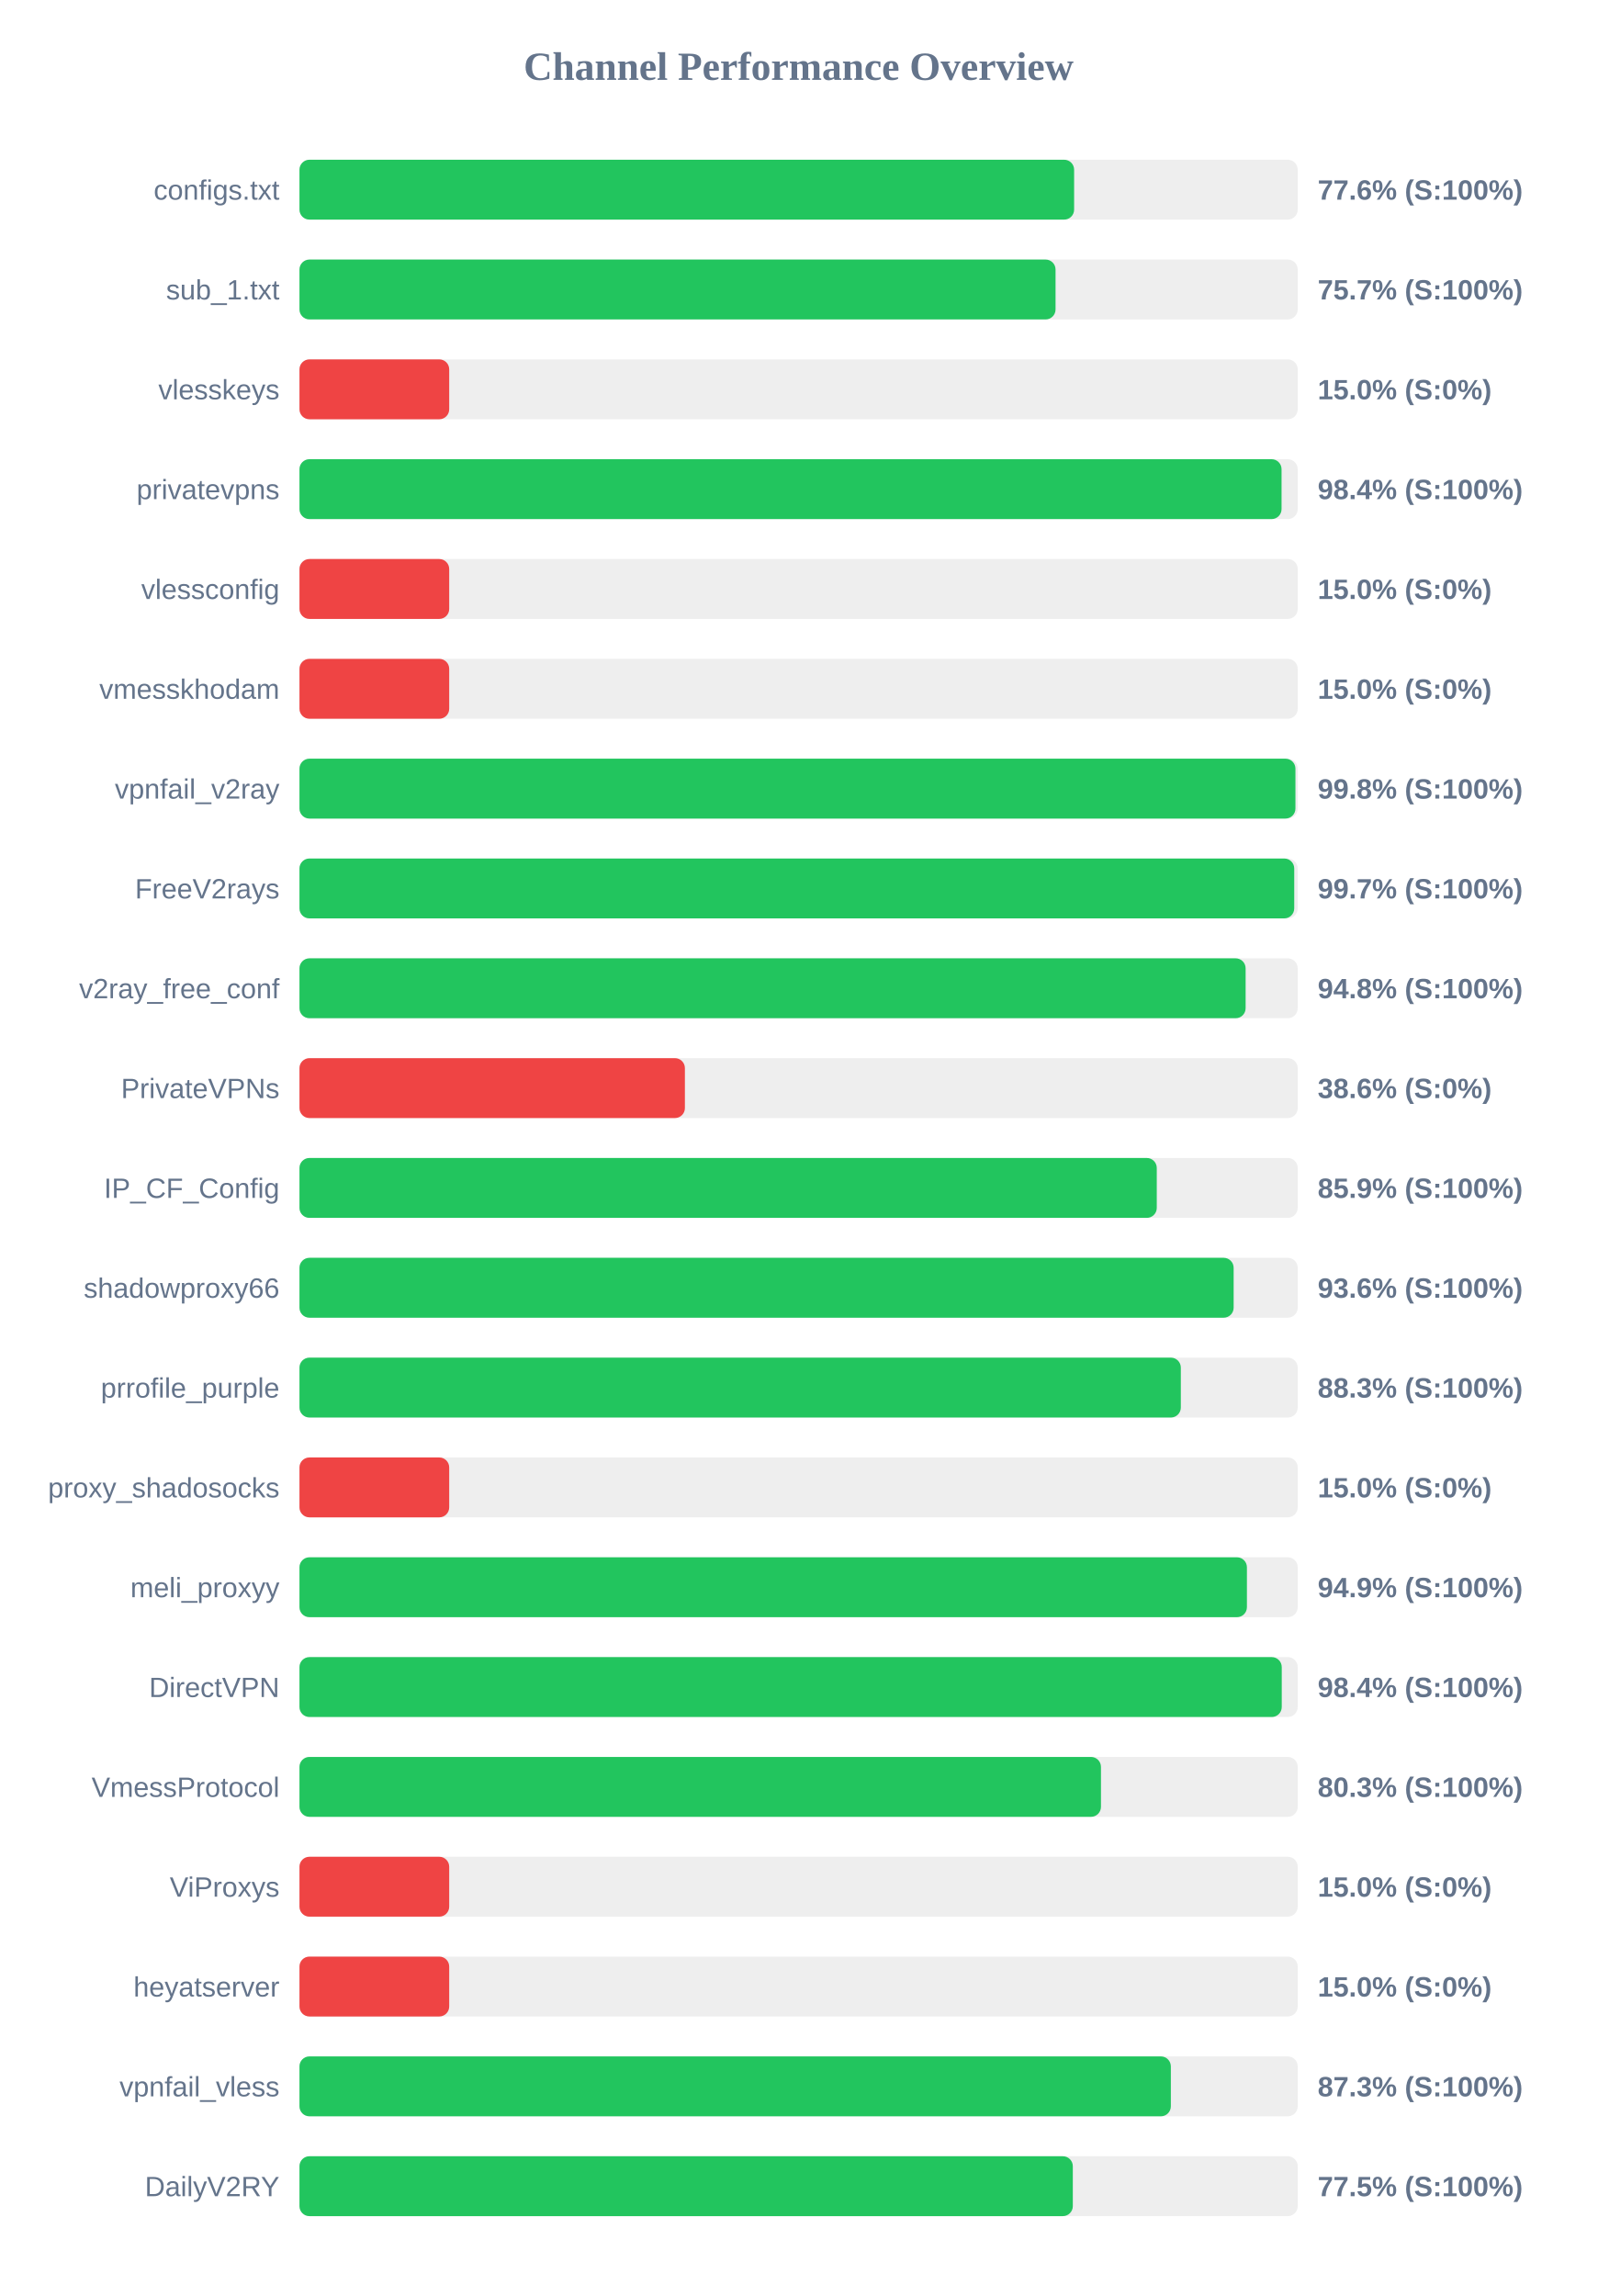
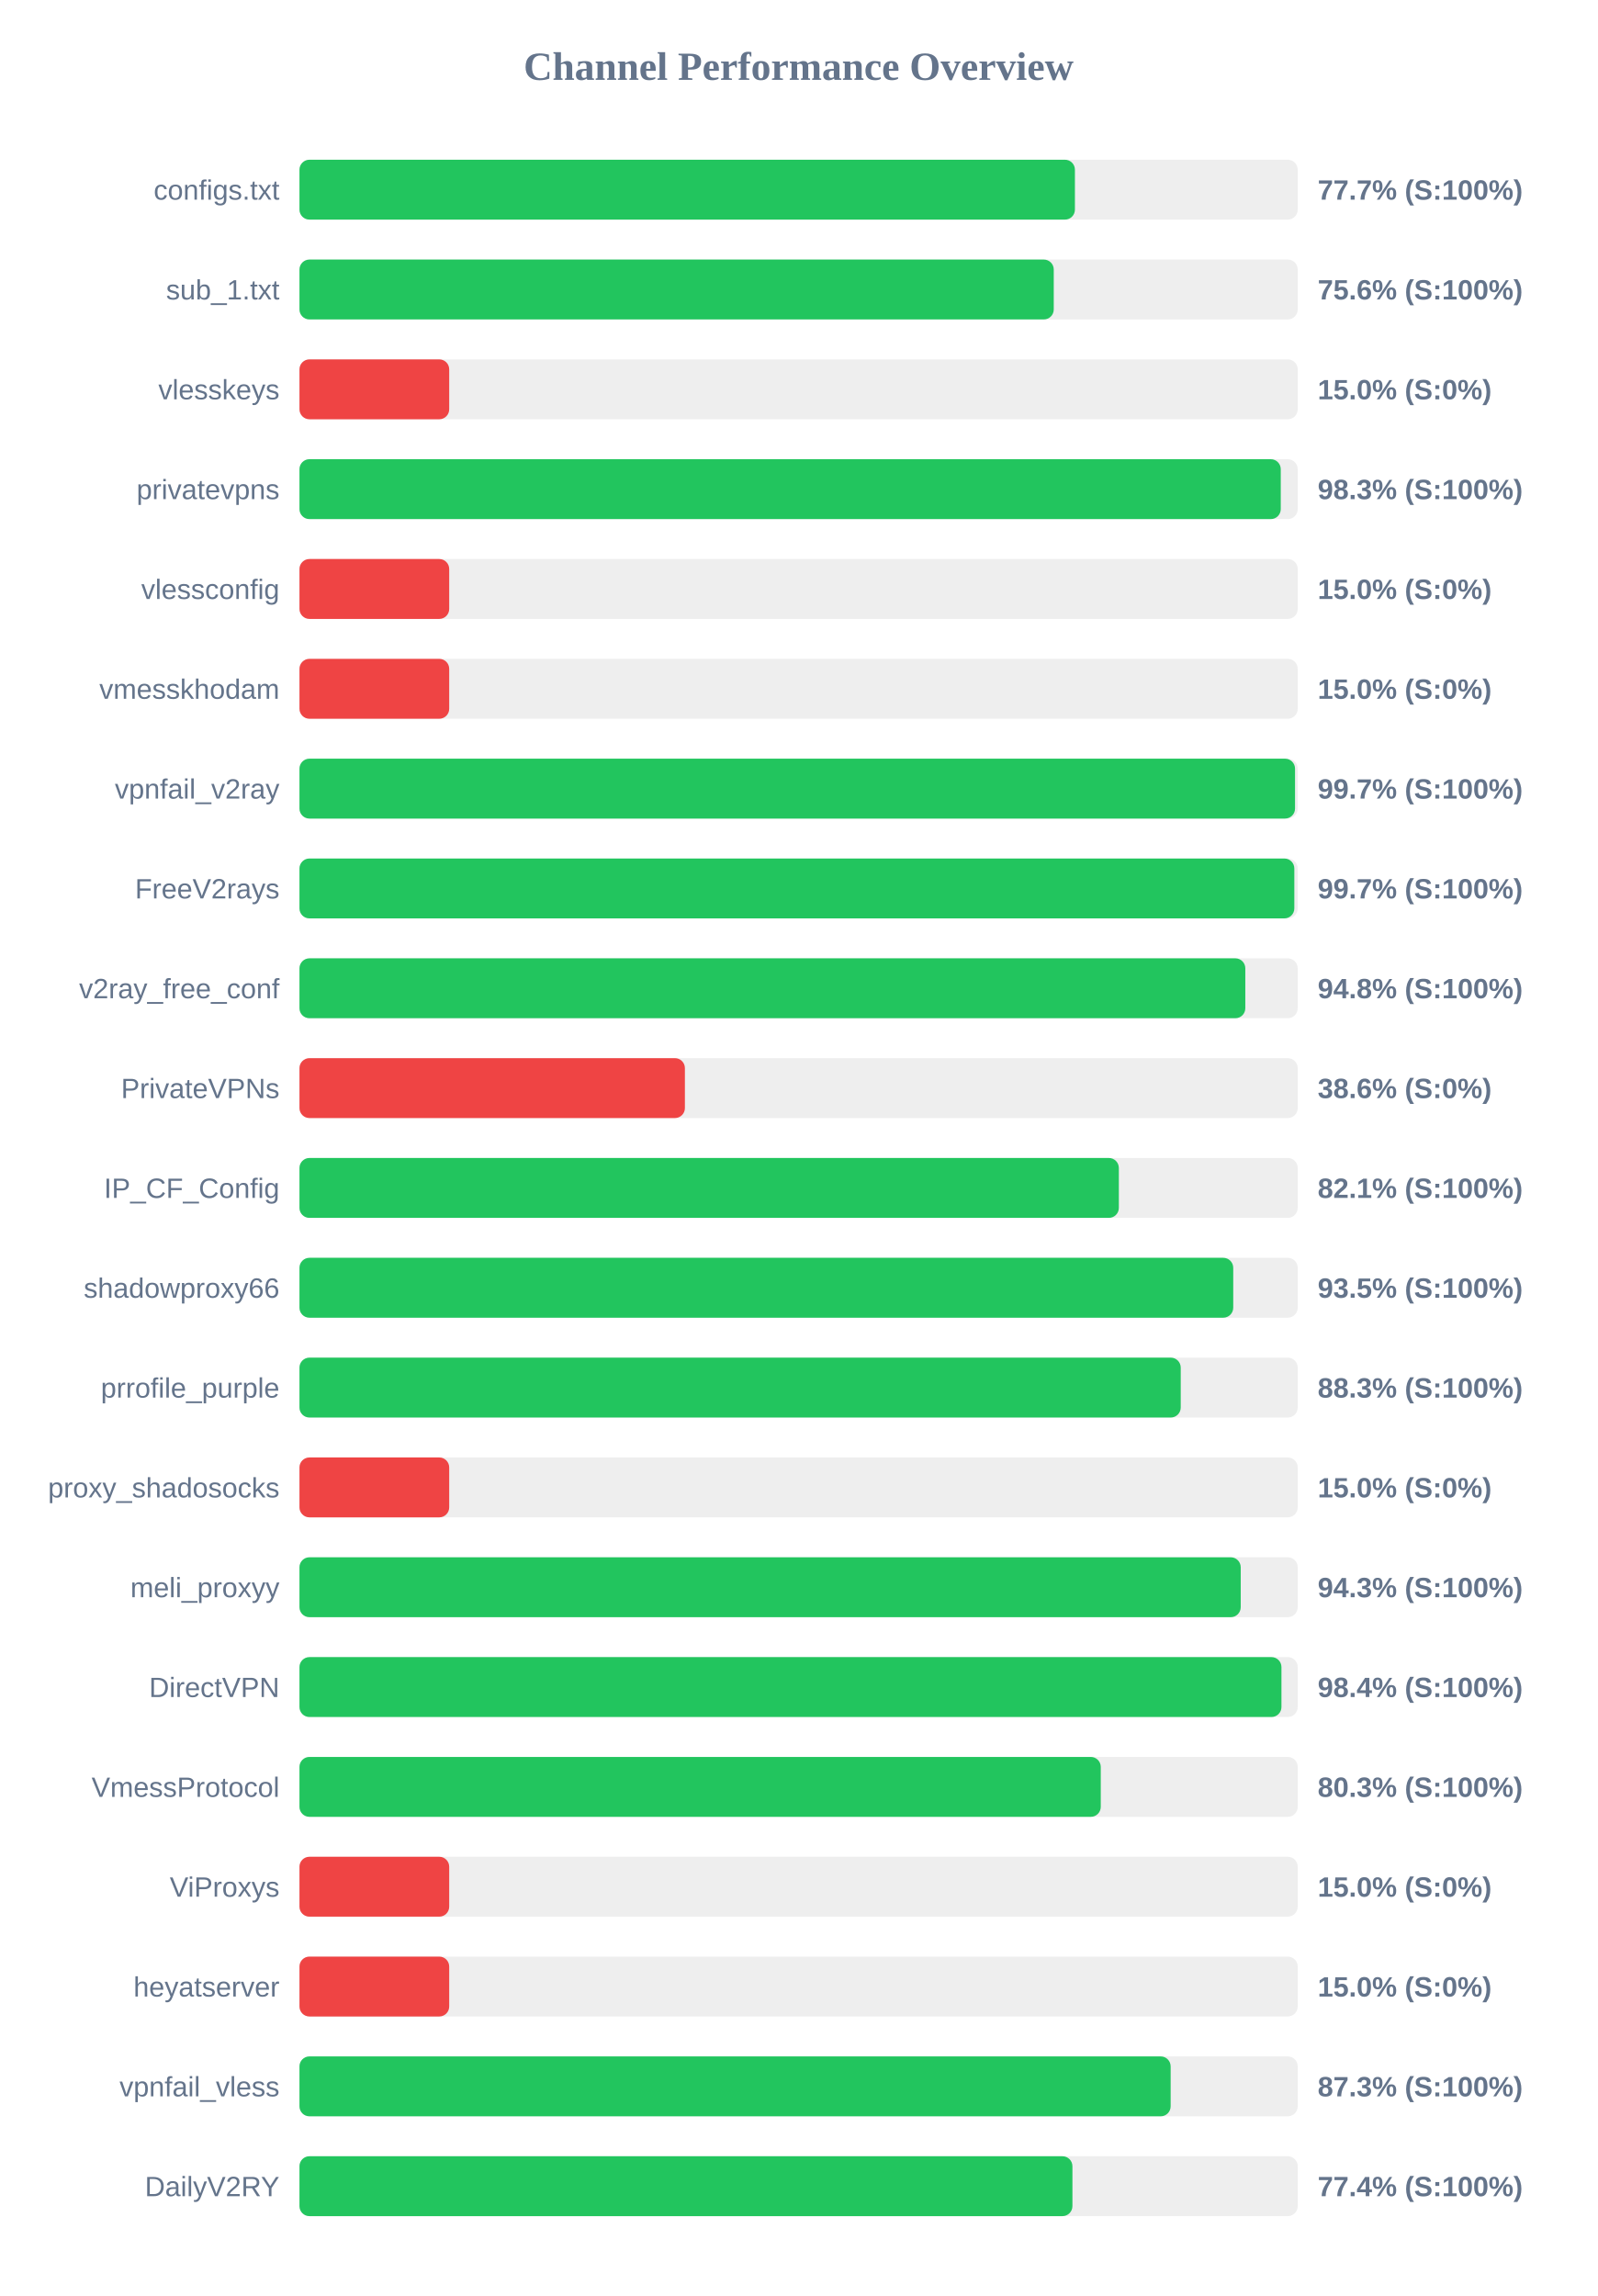
<svg xmlns="http://www.w3.org/2000/svg" width="800" height="1150" version="1.1">
  <style>
        .row { font: 14px Arial; fill: #64748b; }
        .score { font: bold 14px Arial; fill: #64748b; }
    </style>
  <text x="400" y="40" text-anchor="middle" font-size="20px" font-weight="bold" fill="#64748b">Channel Performance Overview</text>
  <rect x="150" y="80" width="500" height="30" fill="#eee" rx="5" />
-   <rect x="150" y="80" width="388.0" height="30" fill="#22c55e" rx="5" />
+   <rect x="150" y="80" width="388.4" height="30" fill="#22c55e" rx="5" />
  <text x="140" y="100" text-anchor="end" class="row">configs.txt</text>
-   <text x="660" y="100" text-anchor="start" class="score">77.6% (S:100%)</text>
+   <text x="660" y="100" text-anchor="start" class="score">77.7% (S:100%)</text>
  <rect x="150" y="130" width="500" height="30" fill="#eee" rx="5" />
-   <rect x="150" y="130" width="378.7" height="30" fill="#22c55e" rx="5" />
+   <rect x="150" y="130" width="377.8" height="30" fill="#22c55e" rx="5" />
  <text x="140" y="150" text-anchor="end" class="row">sub_1.txt</text>
-   <text x="660" y="150" text-anchor="start" class="score">75.7% (S:100%)</text>
+   <text x="660" y="150" text-anchor="start" class="score">75.6% (S:100%)</text>
  <rect x="150" y="180" width="500" height="30" fill="#eee" rx="5" />
  <rect x="150" y="180" width="75.0" height="30" fill="#ef4444" rx="5" />
  <text x="140" y="200" text-anchor="end" class="row">vlesskeys</text>
  <text x="660" y="200" text-anchor="start" class="score">15.0% (S:0%)</text>
  <rect x="150" y="230" width="500" height="30" fill="#eee" rx="5" />
-   <rect x="150" y="230" width="491.9" height="30" fill="#22c55e" rx="5" />
+   <rect x="150" y="230" width="491.5" height="30" fill="#22c55e" rx="5" />
  <text x="140" y="250" text-anchor="end" class="row">privatevpns</text>
-   <text x="660" y="250" text-anchor="start" class="score">98.4% (S:100%)</text>
+   <text x="660" y="250" text-anchor="start" class="score">98.3% (S:100%)</text>
  <rect x="150" y="280" width="500" height="30" fill="#eee" rx="5" />
  <rect x="150" y="280" width="75.0" height="30" fill="#ef4444" rx="5" />
  <text x="140" y="300" text-anchor="end" class="row">vlessconfig</text>
  <text x="660" y="300" text-anchor="start" class="score">15.0% (S:0%)</text>
  <rect x="150" y="330" width="500" height="30" fill="#eee" rx="5" />
  <rect x="150" y="330" width="75.0" height="30" fill="#ef4444" rx="5" />
  <text x="140" y="350" text-anchor="end" class="row">vmesskhodam</text>
  <text x="660" y="350" text-anchor="start" class="score">15.0% (S:0%)</text>
  <rect x="150" y="380" width="500" height="30" fill="#eee" rx="5" />
-   <rect x="150" y="380" width="498.85" height="30" fill="#22c55e" rx="5" />
+   <rect x="150" y="380" width="498.65" height="30" fill="#22c55e" rx="5" />
  <text x="140" y="400" text-anchor="end" class="row">vpnfail_v2ray</text>
-   <text x="660" y="400" text-anchor="start" class="score">99.8% (S:100%)</text>
+   <text x="660" y="400" text-anchor="start" class="score">99.7% (S:100%)</text>
  <rect x="150" y="430" width="500" height="30" fill="#eee" rx="5" />
-   <rect x="150" y="430" width="498.25" height="30" fill="#22c55e" rx="5" />
+   <rect x="150" y="430" width="498.3" height="30" fill="#22c55e" rx="5" />
  <text x="140" y="450" text-anchor="end" class="row">FreeV2rays</text>
  <text x="660" y="450" text-anchor="start" class="score">99.7% (S:100%)</text>
  <rect x="150" y="480" width="500" height="30" fill="#eee" rx="5" />
-   <rect x="150" y="480" width="473.9" height="30" fill="#22c55e" rx="5" />
+   <rect x="150" y="480" width="473.75" height="30" fill="#22c55e" rx="5" />
  <text x="140" y="500" text-anchor="end" class="row">v2ray_free_conf</text>
  <text x="660" y="500" text-anchor="start" class="score">94.8% (S:100%)</text>
  <rect x="150" y="530" width="500" height="30" fill="#eee" rx="5" />
  <rect x="150" y="530" width="193.05" height="30" fill="#ef4444" rx="5" />
  <text x="140" y="550" text-anchor="end" class="row">PrivateVPNs</text>
  <text x="660" y="550" text-anchor="start" class="score">38.6% (S:0%)</text>
  <rect x="150" y="580" width="500" height="30" fill="#eee" rx="5" />
-   <rect x="150" y="580" width="429.4" height="30" fill="#22c55e" rx="5" />
+   <rect x="150" y="580" width="410.4" height="30" fill="#22c55e" rx="5" />
  <text x="140" y="600" text-anchor="end" class="row">IP_CF_Config</text>
-   <text x="660" y="600" text-anchor="start" class="score">85.9% (S:100%)</text>
+   <text x="660" y="600" text-anchor="start" class="score">82.1% (S:100%)</text>
  <rect x="150" y="630" width="500" height="30" fill="#eee" rx="5" />
-   <rect x="150" y="630" width="467.9" height="30" fill="#22c55e" rx="5" />
+   <rect x="150" y="630" width="467.7" height="30" fill="#22c55e" rx="5" />
  <text x="140" y="650" text-anchor="end" class="row">shadowproxy66</text>
-   <text x="660" y="650" text-anchor="start" class="score">93.6% (S:100%)</text>
+   <text x="660" y="650" text-anchor="start" class="score">93.5% (S:100%)</text>
  <rect x="150" y="680" width="500" height="30" fill="#eee" rx="5" />
-   <rect x="150" y="680" width="441.45" height="30" fill="#22c55e" rx="5" />
+   <rect x="150" y="680" width="441.4" height="30" fill="#22c55e" rx="5" />
  <text x="140" y="700" text-anchor="end" class="row">prrofile_purple</text>
  <text x="660" y="700" text-anchor="start" class="score">88.3% (S:100%)</text>
  <rect x="150" y="730" width="500" height="30" fill="#eee" rx="5" />
  <rect x="150" y="730" width="75.0" height="30" fill="#ef4444" rx="5" />
  <text x="140" y="750" text-anchor="end" class="row">proxy_shadosocks</text>
  <text x="660" y="750" text-anchor="start" class="score">15.0% (S:0%)</text>
  <rect x="150" y="780" width="500" height="30" fill="#eee" rx="5" />
-   <rect x="150" y="780" width="474.55" height="30" fill="#22c55e" rx="5" />
+   <rect x="150" y="780" width="471.45" height="30" fill="#22c55e" rx="5" />
  <text x="140" y="800" text-anchor="end" class="row">meli_proxyy</text>
-   <text x="660" y="800" text-anchor="start" class="score">94.9% (S:100%)</text>
+   <text x="660" y="800" text-anchor="start" class="score">94.3% (S:100%)</text>
  <rect x="150" y="830" width="500" height="30" fill="#eee" rx="5" />
-   <rect x="150" y="830" width="492.0" height="30" fill="#22c55e" rx="5" />
+   <rect x="150" y="830" width="491.85" height="30" fill="#22c55e" rx="5" />
  <text x="140" y="850" text-anchor="end" class="row">DirectVPN</text>
  <text x="660" y="850" text-anchor="start" class="score">98.4% (S:100%)</text>
  <rect x="150" y="880" width="500" height="30" fill="#eee" rx="5" />
-   <rect x="150" y="880" width="401.45" height="30" fill="#22c55e" rx="5" />
+   <rect x="150" y="880" width="401.35" height="30" fill="#22c55e" rx="5" />
  <text x="140" y="900" text-anchor="end" class="row">VmessProtocol</text>
  <text x="660" y="900" text-anchor="start" class="score">80.3% (S:100%)</text>
  <rect x="150" y="930" width="500" height="30" fill="#eee" rx="5" />
  <rect x="150" y="930" width="75.0" height="30" fill="#ef4444" rx="5" />
  <text x="140" y="950" text-anchor="end" class="row">ViProxys</text>
  <text x="660" y="950" text-anchor="start" class="score">15.0% (S:0%)</text>
  <rect x="150" y="980" width="500" height="30" fill="#eee" rx="5" />
  <rect x="150" y="980" width="75.0" height="30" fill="#ef4444" rx="5" />
  <text x="140" y="1000" text-anchor="end" class="row">heyatserver</text>
  <text x="660" y="1000" text-anchor="start" class="score">15.0% (S:0%)</text>
  <rect x="150" y="1030" width="500" height="30" fill="#eee" rx="5" />
-   <rect x="150" y="1030" width="436.45" height="30" fill="#22c55e" rx="5" />
+   <rect x="150" y="1030" width="436.35" height="30" fill="#22c55e" rx="5" />
  <text x="140" y="1050" text-anchor="end" class="row">vpnfail_vless</text>
  <text x="660" y="1050" text-anchor="start" class="score">87.3% (S:100%)</text>
  <rect x="150" y="1080" width="500" height="30" fill="#eee" rx="5" />
-   <rect x="150" y="1080" width="387.35" height="30" fill="#22c55e" rx="5" />
+   <rect x="150" y="1080" width="387.15" height="30" fill="#22c55e" rx="5" />
  <text x="140" y="1100" text-anchor="end" class="row">DailyV2RY</text>
-   <text x="660" y="1100" text-anchor="start" class="score">77.5% (S:100%)</text>
+   <text x="660" y="1100" text-anchor="start" class="score">77.4% (S:100%)</text>
</svg>
